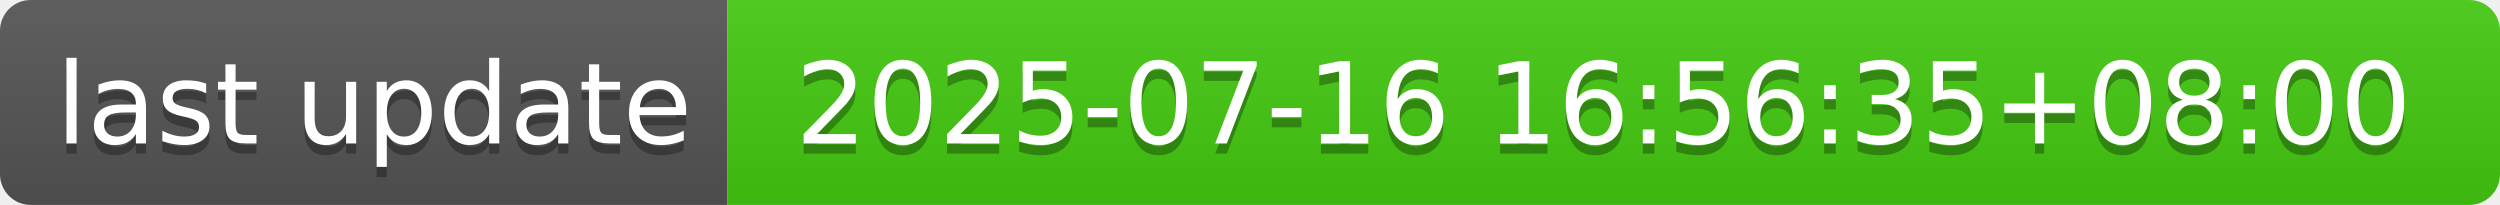
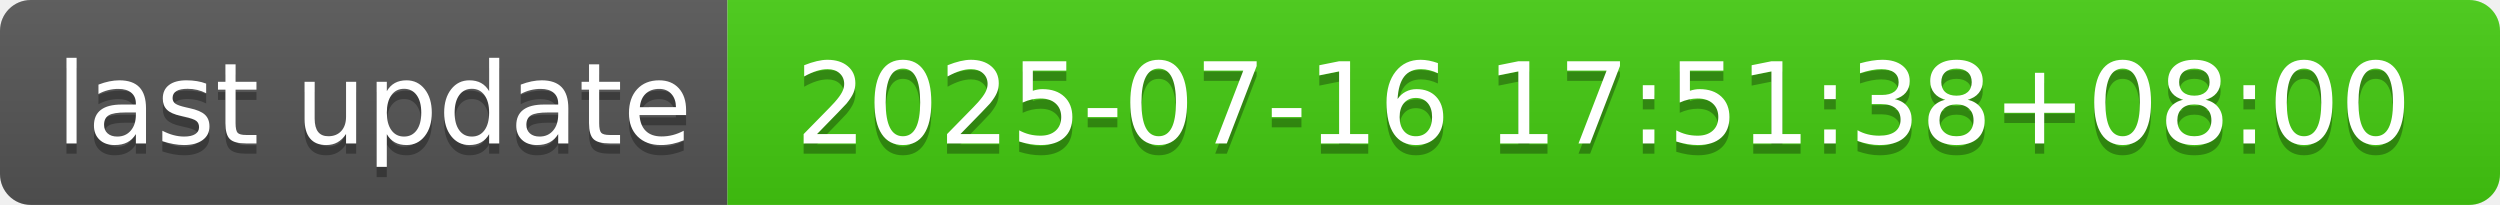
- <svg xmlns="http://www.w3.org/2000/svg" width="244" height="20" role="img" aria-label="last update: 2025-07-16 16:56:35+08:00">
+ <svg xmlns="http://www.w3.org/2000/svg" width="244" height="20" role="img" aria-label="last update: 2025-07-16 17:51:38+08:00">
  <linearGradient id="s" x2="0" y2="100%">
    <stop offset="0" stop-color="#bbb" stop-opacity=".1" />
    <stop offset="1" stop-opacity=".1" />
  </linearGradient>
  <clipPath id="r">
    <rect width="244" height="20" rx="3" fill="#fff" />
  </clipPath>
  <g clip-path="url(#r)">
    <rect width="71" height="20" fill="#555" />
    <rect x="71" width="173" height="20" fill="#4c1" />
    <rect width="244" height="20" fill="url(#s)" />
  </g>
  <g fill="#fff" text-anchor="middle" font-family="Verdana,Geneva,DejaVu Sans,sans-serif" text-rendering="geometricPrecision" font-size="110">
    <text aria-hidden="true" x="365" y="150" fill="#010101" fill-opacity=".3" transform="scale(.1)" textLength="610">last update</text>
    <text x="365" y="140" transform="scale(.1)" fill="#fff" textLength="610">last update</text>
-     <text aria-hidden="true" x="1565" y="150" fill="#010101" fill-opacity=".3" transform="scale(.1)" textLength="1630">2025-07-16 16:56:35+08:00</text>
-     <text x="1565" y="140" transform="scale(.1)" fill="#fff" textLength="1630">2025-07-16 16:56:35+08:00</text>
+     <text aria-hidden="true" x="1565" y="150" fill="#010101" fill-opacity=".3" transform="scale(.1)" textLength="1630">2025-07-16 17:51:38+08:00</text>
+     <text x="1565" y="140" transform="scale(.1)" fill="#fff" textLength="1630">2025-07-16 17:51:38+08:00</text>
  </g>
</svg>
